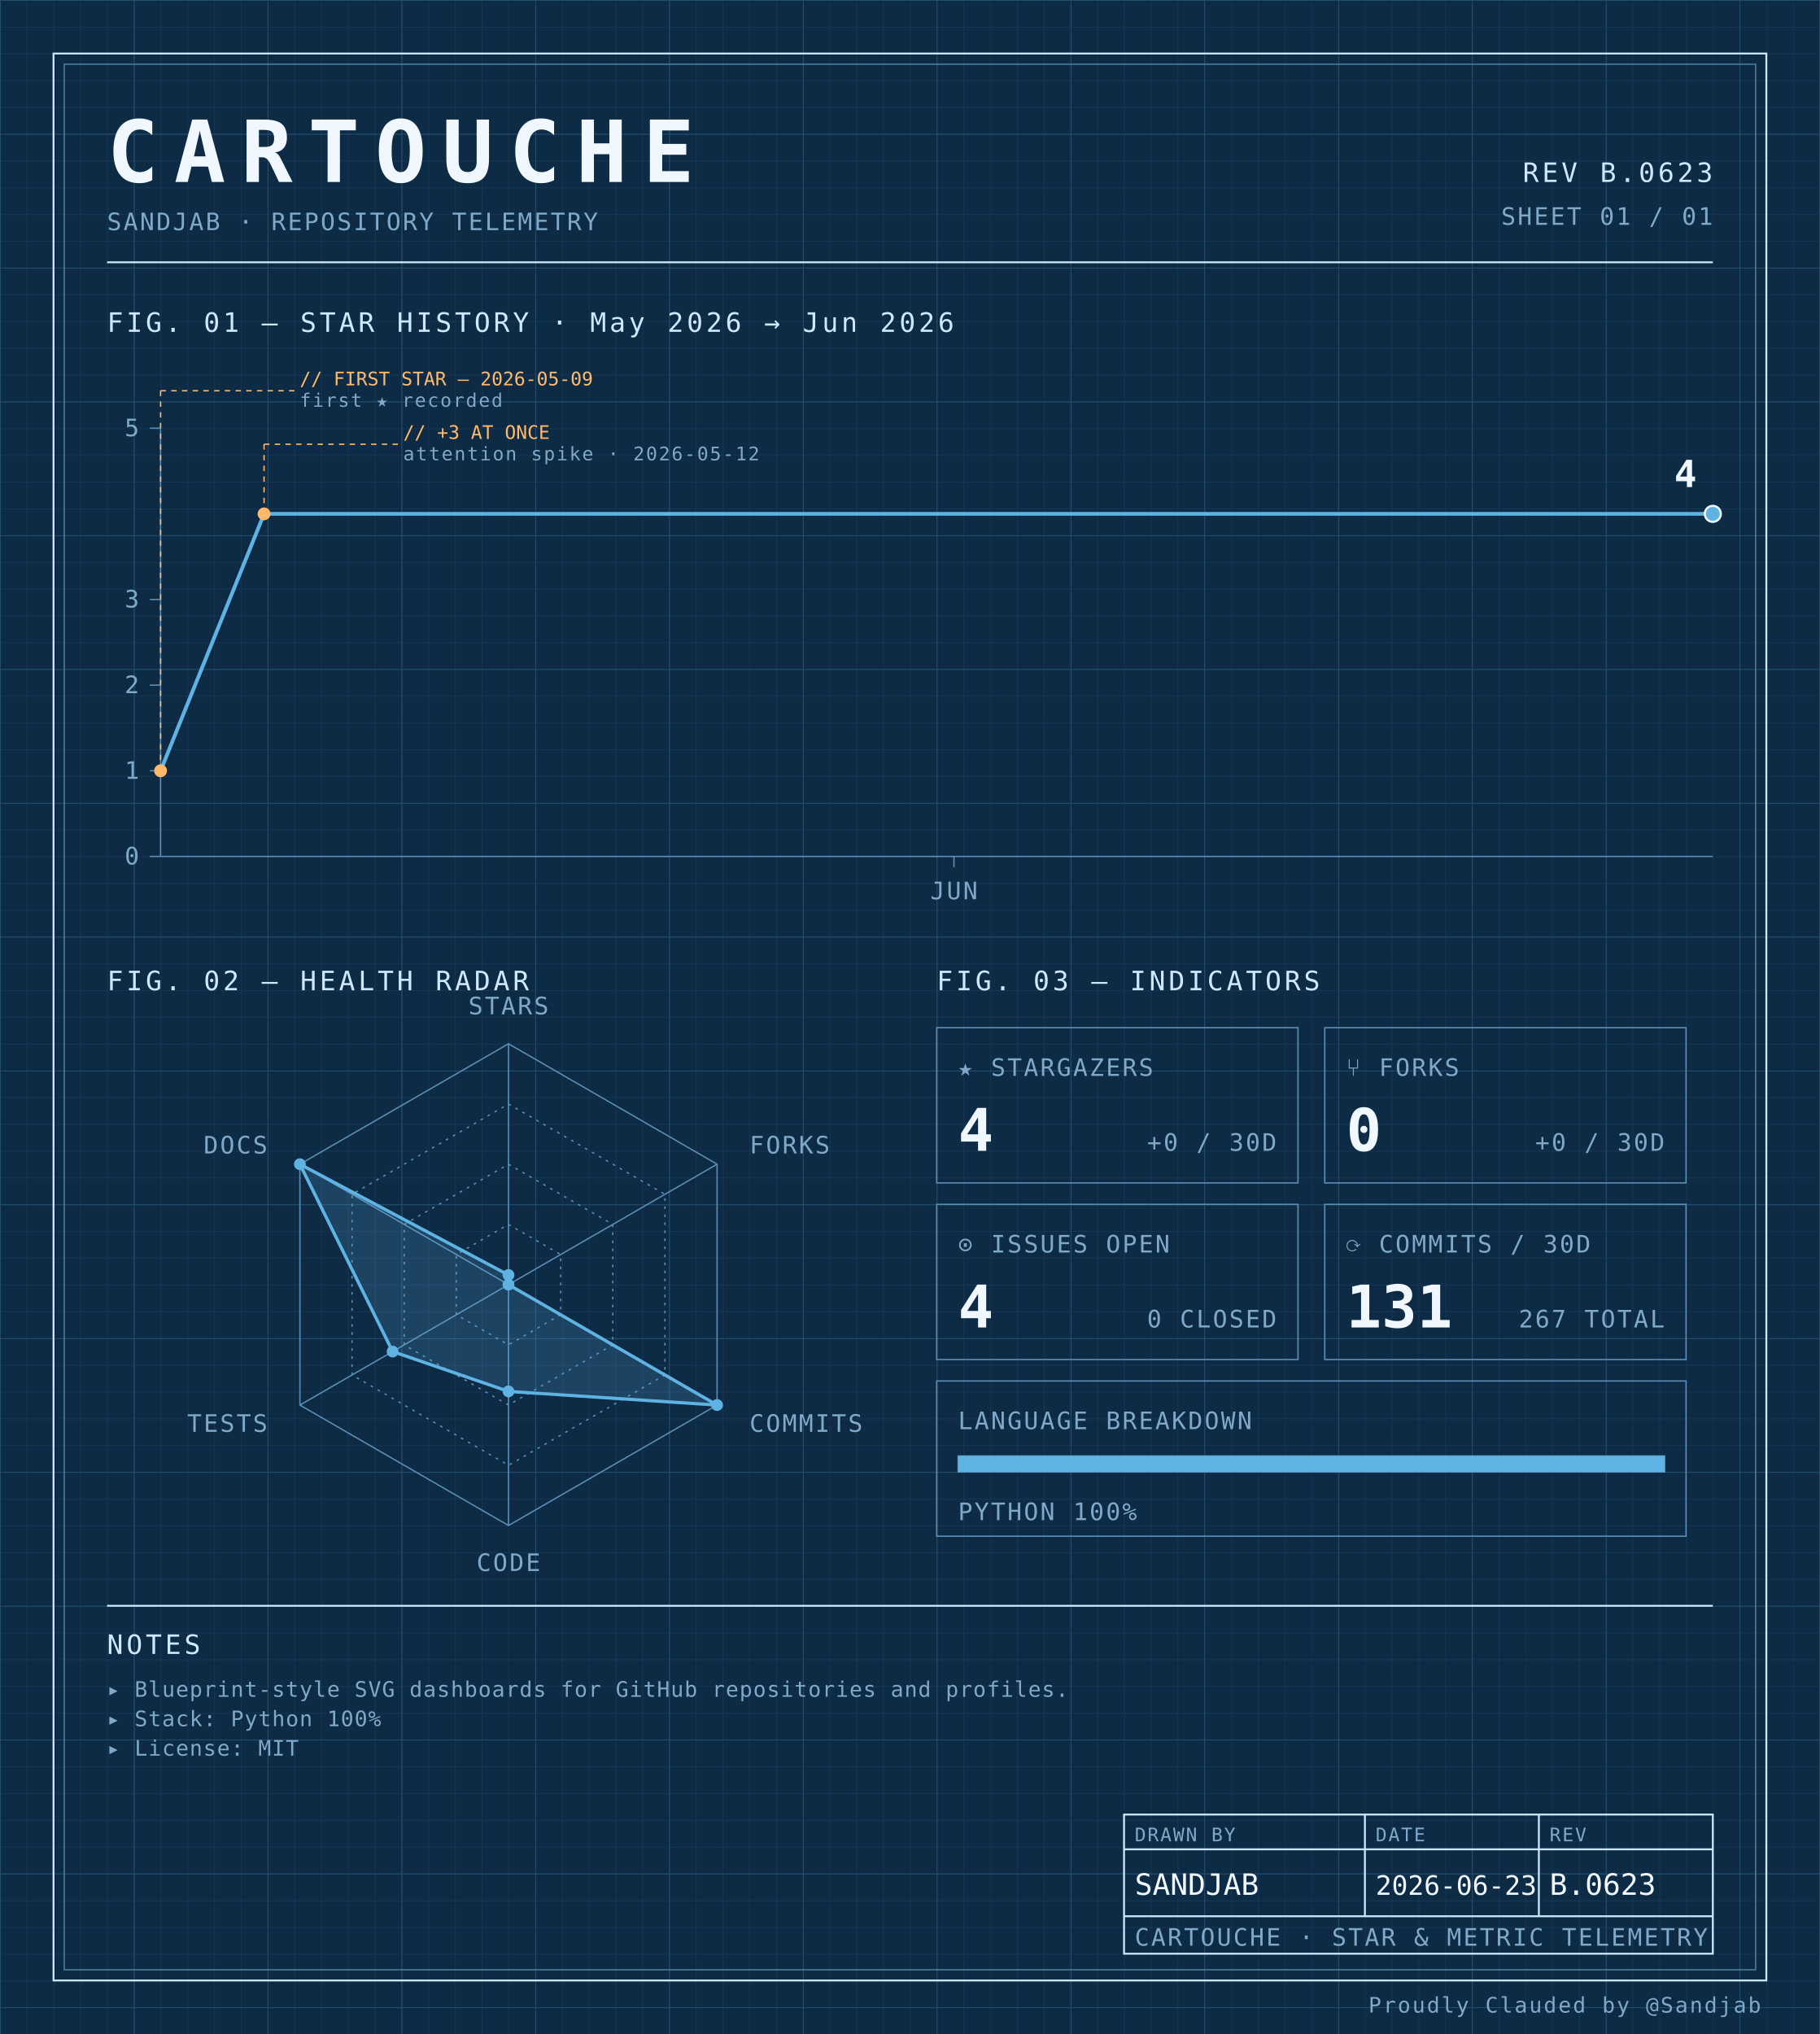
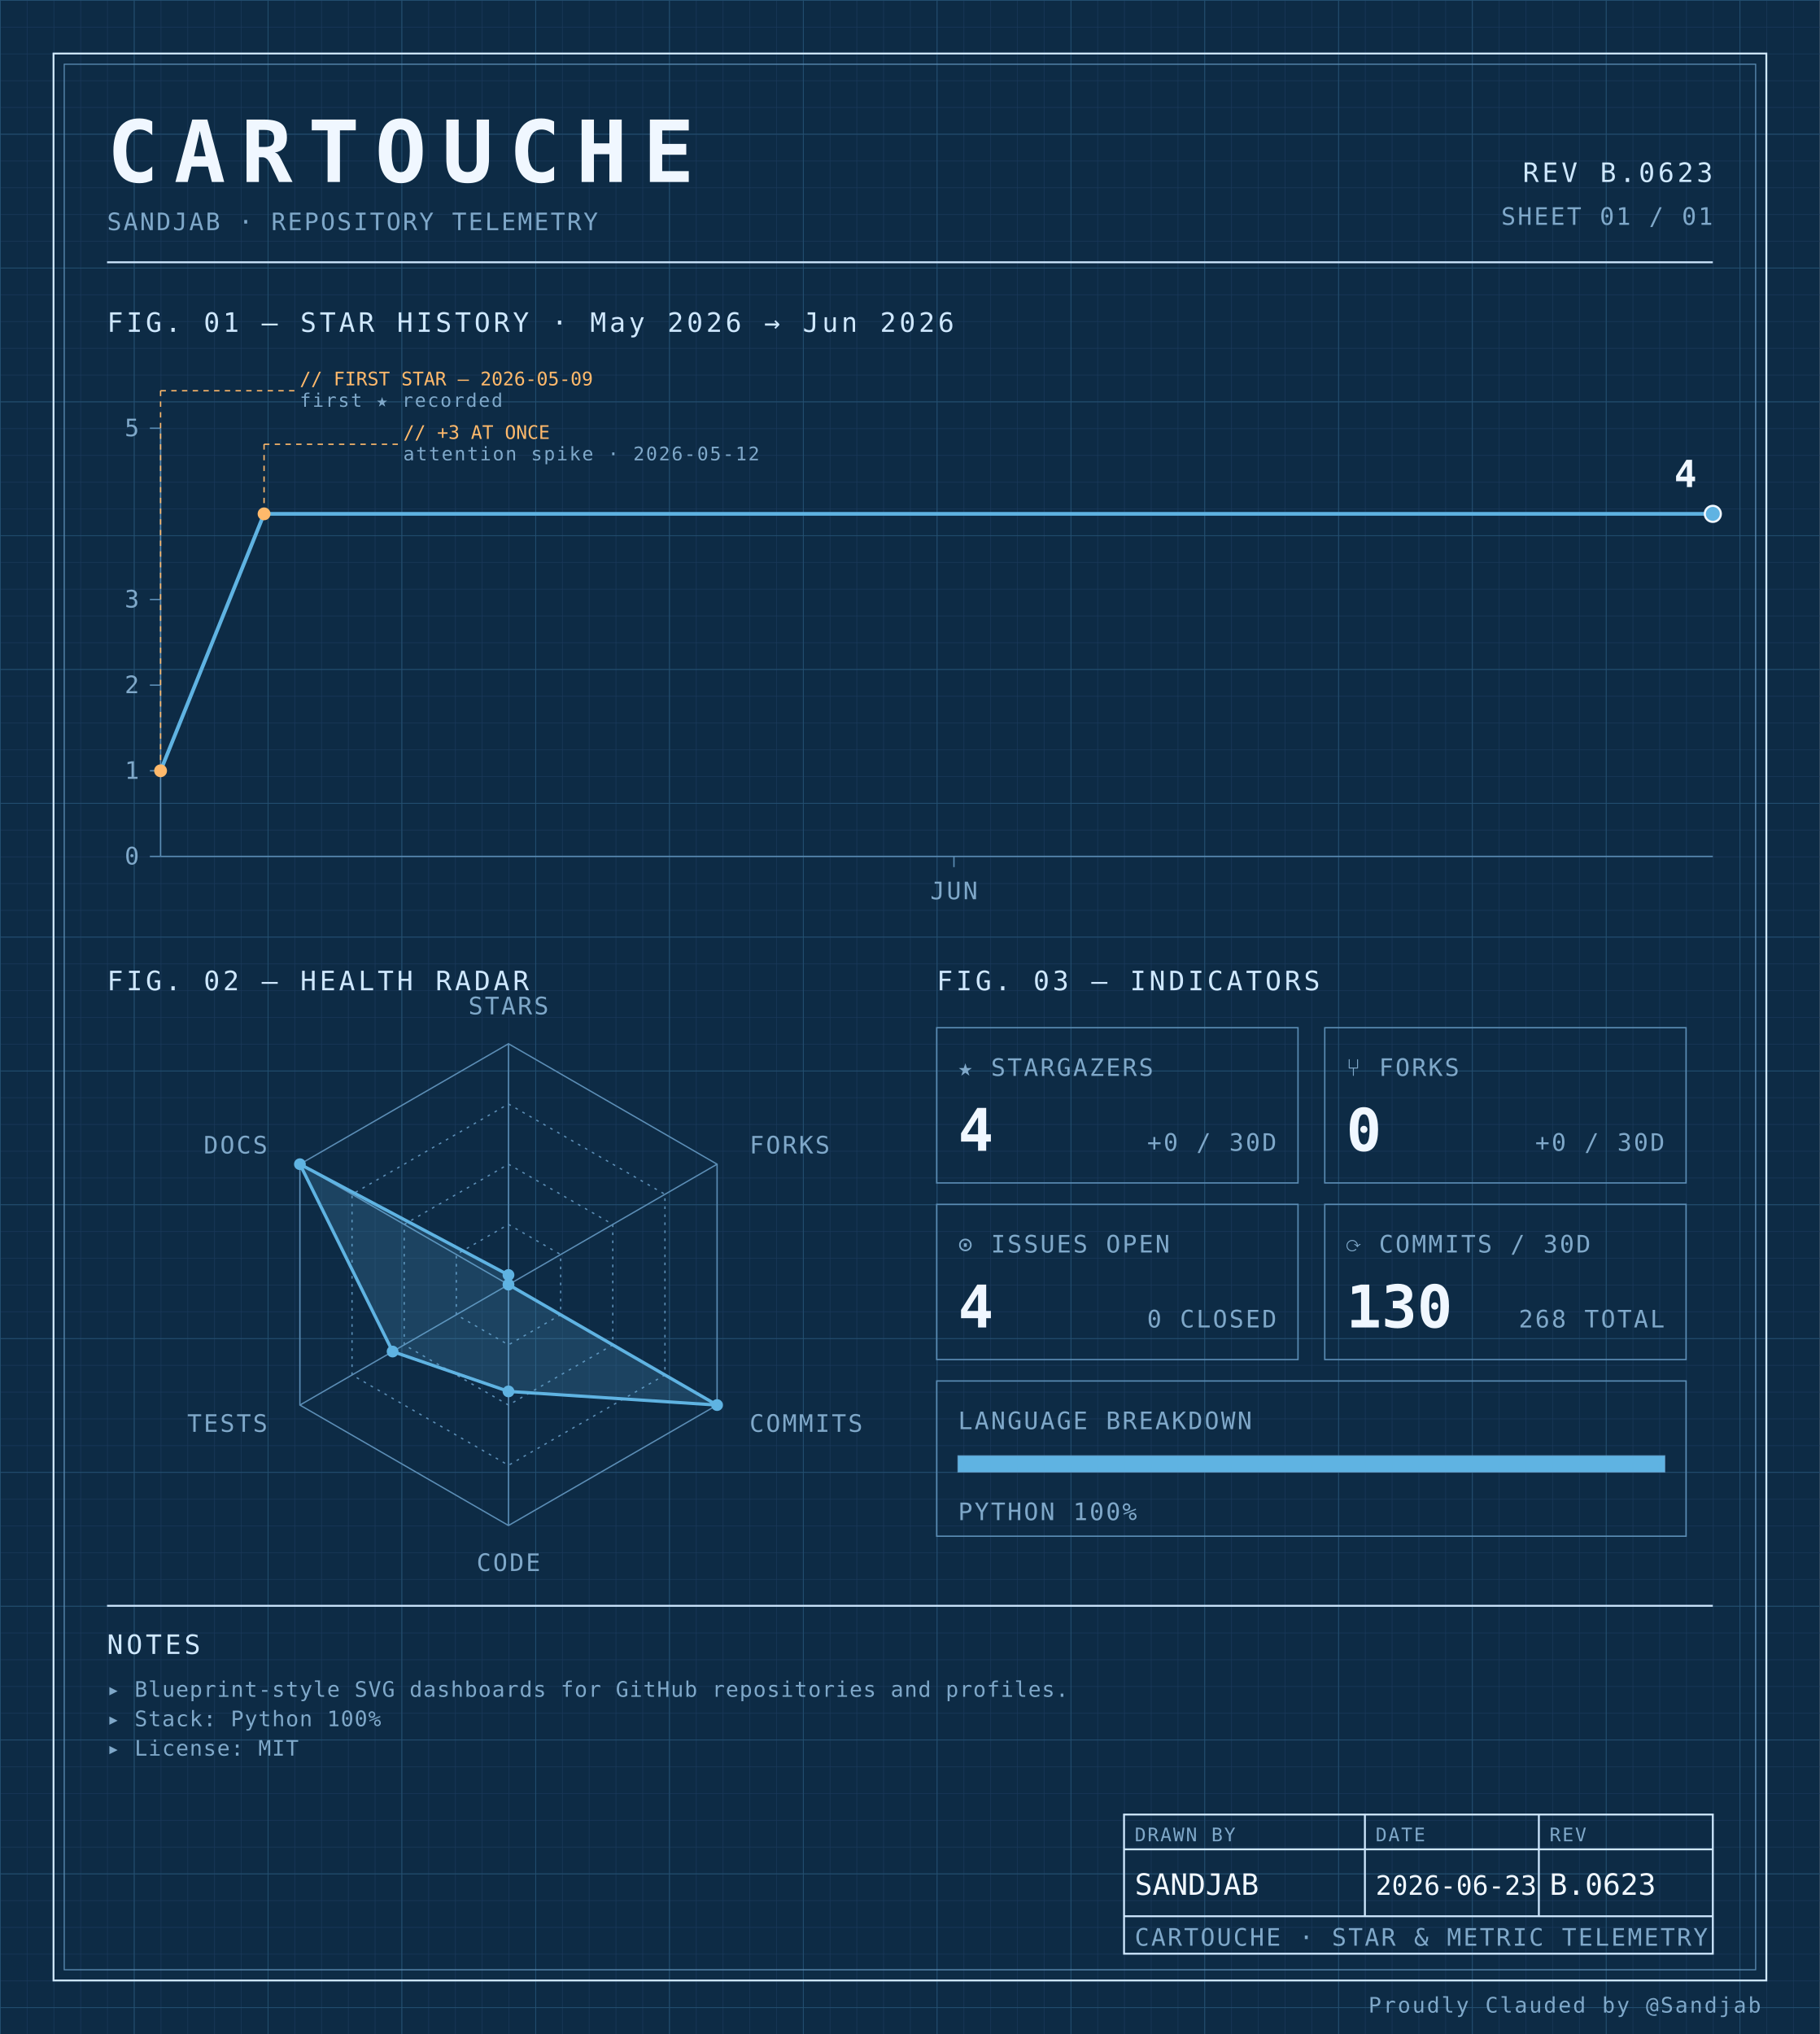
<svg xmlns="http://www.w3.org/2000/svg" width="100%" viewBox="0 0 680 760" role="img">
  <defs>
    <pattern id="grid-fine" width="10" height="10" patternUnits="userSpaceOnUse">
      <path d="M10 0H0V10" fill="none" stroke="#1a3a5c" stroke-width="0.4" />
    </pattern>
    <pattern id="grid-major" width="50" height="50" patternUnits="userSpaceOnUse">
      <path d="M50 0H0V50" fill="none" stroke="#245273" stroke-width="0.5" />
    </pattern>
  </defs>
  <rect x="0" y="0" width="680" height="760" fill="#0d2b45" />
  <rect x="0" y="0" width="680" height="760" fill="url(#grid-fine)" />
  <rect x="0" y="0" width="680" height="760" fill="url(#grid-major)" />
  <rect x="20" y="20" width="640" height="720" fill="none" stroke="#cfe8ff" stroke-width="0.7" />
  <rect x="24" y="24" width="632" height="712" fill="none" stroke="#5b8db5" stroke-width="0.4" />
  <text x="40" y="68" font-family="ui-monospace, 'SF Mono', 'JetBrains Mono', 'Cascadia Code', Consolas, monospace" font-size="32" font-weight="700" fill="#f0f7ff" text-anchor="start" letter-spacing="0.18em">CARTOUCHE</text>
  <text x="40" y="86" font-family="ui-monospace, 'SF Mono', 'JetBrains Mono', 'Cascadia Code', Consolas, monospace" font-size="9" font-weight="400" fill="#7fa8c9" text-anchor="start" letter-spacing="0.08em">SANDJAB · REPOSITORY TELEMETRY</text>
  <text x="640" y="68" font-family="ui-monospace, 'SF Mono', 'JetBrains Mono', 'Cascadia Code', Consolas, monospace" font-size="10" font-weight="400" fill="#cfe8ff" text-anchor="end" letter-spacing="0.12em">REV B.0623</text>
  <text x="640" y="84" font-family="ui-monospace, 'SF Mono', 'JetBrains Mono', 'Cascadia Code', Consolas, monospace" font-size="9" font-weight="400" fill="#7fa8c9" text-anchor="end" letter-spacing="0.08em">SHEET 01 / 01</text>
  <line x1="40" y1="98" x2="640" y2="98" stroke="#cfe8ff" stroke-width="0.7" />
  <text x="40" y="124" font-family="ui-monospace, 'SF Mono', 'JetBrains Mono', 'Cascadia Code', Consolas, monospace" font-size="10" font-weight="400" fill="#cfe8ff" text-anchor="start" letter-spacing="0.12em">FIG. 01 — STAR HISTORY · May 2026 → Jun 2026</text>
  <line x1="60" y1="160" x2="60" y2="320" stroke="#5b8db5" stroke-width="0.5" />
  <line x1="60" y1="320" x2="640" y2="320" stroke="#5b8db5" stroke-width="0.5" />
  <line x1="56" y1="320.0" x2="60" y2="320.0" stroke="#5b8db5" stroke-width="0.5" />
  <text x="52" y="323.0" font-family="ui-monospace, 'SF Mono', 'JetBrains Mono', 'Cascadia Code', Consolas, monospace" font-size="9" font-weight="400" fill="#7fa8c9" text-anchor="end" letter-spacing="0.08em">0</text>
  <line x1="56" y1="288.0" x2="60" y2="288.0" stroke="#5b8db5" stroke-width="0.5" />
  <text x="52" y="291.0" font-family="ui-monospace, 'SF Mono', 'JetBrains Mono', 'Cascadia Code', Consolas, monospace" font-size="9" font-weight="400" fill="#7fa8c9" text-anchor="end" letter-spacing="0.08em">1</text>
  <line x1="56" y1="256.0" x2="60" y2="256.0" stroke="#5b8db5" stroke-width="0.5" />
  <text x="52" y="259.0" font-family="ui-monospace, 'SF Mono', 'JetBrains Mono', 'Cascadia Code', Consolas, monospace" font-size="9" font-weight="400" fill="#7fa8c9" text-anchor="end" letter-spacing="0.08em">2</text>
  <line x1="56" y1="224.0" x2="60" y2="224.0" stroke="#5b8db5" stroke-width="0.5" />
  <text x="52" y="227.0" font-family="ui-monospace, 'SF Mono', 'JetBrains Mono', 'Cascadia Code', Consolas, monospace" font-size="9" font-weight="400" fill="#7fa8c9" text-anchor="end" letter-spacing="0.08em">3</text>
  <line x1="56" y1="160.0" x2="60" y2="160.0" stroke="#5b8db5" stroke-width="0.5" />
  <text x="52" y="163.0" font-family="ui-monospace, 'SF Mono', 'JetBrains Mono', 'Cascadia Code', Consolas, monospace" font-size="9" font-weight="400" fill="#7fa8c9" text-anchor="end" letter-spacing="0.08em">5</text>
  <line x1="356.444" y1="320" x2="356.444" y2="324" stroke="#5b8db5" stroke-width="0.5" />
  <text x="356.444" y="336" font-family="ui-monospace, 'SF Mono', 'JetBrains Mono', 'Cascadia Code', Consolas, monospace" font-size="9" font-weight="400" fill="#7fa8c9" text-anchor="middle" letter-spacing="0.08em">JUN</text>
  <path d="M 60.00,288.00 L 98.67,192.00 137.33,192.00 176.00,192.00 214.67,192.00 253.33,192.00 292.00,192.00 330.67,192.00 369.33,192.00 408.00,192.00 446.67,192.00 485.33,192.00 524.00,192.00 562.67,192.00 601.33,192.00 640.00,192.00 640.00,192.00" fill="none" stroke="#5fb3e2" stroke-width="1.4" stroke-linejoin="round" stroke-linecap="round" />
  <circle cx="60.0" cy="288.0" r="2.4" fill="#ffb96b" />
  <line x1="60.0" y1="288.0" x2="60.0" y2="146" stroke="#ffb96b" stroke-width="0.5" stroke-dasharray="2,2" fill="none" />
  <line x1="60.0" y1="146" x2="110.0" y2="146" stroke="#ffb96b" stroke-width="0.5" stroke-dasharray="2,2" fill="none" />
  <text x="112.0" y="144" font-family="ui-monospace, 'SF Mono', 'JetBrains Mono', 'Cascadia Code', Consolas, monospace" font-size="7" font-weight="400" fill="#ffb96b" text-anchor="start" letter-spacing="normal">// FIRST STAR — 2026-05-09</text>
  <text x="112.0" y="152" font-family="ui-monospace, 'SF Mono', 'JetBrains Mono', 'Cascadia Code', Consolas, monospace" font-size="7" font-weight="400" fill="#7fa8c9" text-anchor="start" letter-spacing="0.08em">first ★ recorded</text>
  <circle cx="98.667" cy="192.0" r="2.4" fill="#ffb96b" />
  <line x1="98.667" y1="192.0" x2="98.667" y2="166" stroke="#ffb96b" stroke-width="0.5" stroke-dasharray="2,2" fill="none" />
  <line x1="98.667" y1="166" x2="148.667" y2="166" stroke="#ffb96b" stroke-width="0.5" stroke-dasharray="2,2" fill="none" />
  <text x="150.667" y="164" font-family="ui-monospace, 'SF Mono', 'JetBrains Mono', 'Cascadia Code', Consolas, monospace" font-size="7" font-weight="400" fill="#ffb96b" text-anchor="start" letter-spacing="normal">// +3 AT ONCE</text>
  <text x="150.667" y="172" font-family="ui-monospace, 'SF Mono', 'JetBrains Mono', 'Cascadia Code', Consolas, monospace" font-size="7" font-weight="400" fill="#7fa8c9" text-anchor="start" letter-spacing="0.08em">attention spike · 2026-05-12</text>
  <circle cx="640.0" cy="192.0" r="3" fill="#5fb3e2" stroke="#f0f7ff" stroke-width="0.8" />
  <text x="634.0" y="182.0" font-family="ui-monospace, 'SF Mono', 'JetBrains Mono', 'Cascadia Code', Consolas, monospace" font-size="14" font-weight="700" fill="#f0f7ff" text-anchor="end" letter-spacing="normal">4</text>
  <text x="40" y="370" font-family="ui-monospace, 'SF Mono', 'JetBrains Mono', 'Cascadia Code', Consolas, monospace" font-size="10" font-weight="400" fill="#cfe8ff" text-anchor="start" letter-spacing="0.12em">FIG. 02 — HEALTH RADAR</text>
  <g transform="translate(190 480)">
    <polygon points="0.00,-90.00 77.94,-45.00 77.94,45.00 0.00,90.00 -77.94,45.00 -77.94,-45.00" fill="none" stroke="#5b8db5" stroke-width="0.5" />
    <polygon points="0.00,-67.50 58.46,-33.75 58.46,33.75 0.00,67.50 -58.46,33.75 -58.46,-33.75" fill="none" stroke="#5b8db5" stroke-width="0.5" stroke-dasharray="1,2" />
    <polygon points="0.00,-45.00 38.97,-22.50 38.97,22.50 0.00,45.00 -38.97,22.50 -38.97,-22.50" fill="none" stroke="#5b8db5" stroke-width="0.5" stroke-dasharray="1,2" />
    <polygon points="0.00,-22.50 19.49,-11.25 19.49,11.25 0.00,22.50 -19.49,11.25 -19.49,-11.25" fill="none" stroke="#5b8db5" stroke-width="0.5" stroke-dasharray="1,2" />
    <line x1="0" y1="0" x2="0.00" y2="-90.00" stroke="#5b8db5" stroke-width="0.5" />
    <line x1="0" y1="0" x2="77.94" y2="-45.00" stroke="#5b8db5" stroke-width="0.5" />
    <line x1="0" y1="0" x2="77.94" y2="45.00" stroke="#5b8db5" stroke-width="0.5" />
    <line x1="0" y1="0" x2="0.00" y2="90.00" stroke="#5b8db5" stroke-width="0.5" />
    <line x1="0" y1="0" x2="-77.94" y2="45.00" stroke="#5b8db5" stroke-width="0.5" />
    <line x1="0" y1="0" x2="-77.94" y2="-45.00" stroke="#5b8db5" stroke-width="0.5" />
    <polygon points="0.00,-3.60 0.00,0.00 77.94,45.00 0.00,39.90 -43.30,25.00 -77.94,-45.00" fill="#5fb3e2" fill-opacity="0.18" stroke="#5fb3e2" stroke-width="1.2" />
    <circle cx="0.00" cy="-3.60" r="2.2" fill="#5fb3e2" />
    <circle cx="0.00" cy="0.00" r="2.2" fill="#5fb3e2" />
    <circle cx="77.94" cy="45.00" r="2.2" fill="#5fb3e2" />
    <circle cx="0.00" cy="39.90" r="2.2" fill="#5fb3e2" />
    <circle cx="-43.30" cy="25.00" r="2.2" fill="#5fb3e2" />
    <circle cx="-77.94" cy="-45.00" r="2.2" fill="#5fb3e2" />
    <text x="6.3681633555662356e-15" y="-101" font-family="ui-monospace, 'SF Mono', 'JetBrains Mono', 'Cascadia Code', Consolas, monospace" font-size="9" font-weight="400" fill="#7fa8c9" text-anchor="middle" letter-spacing="0.08em">STARS</text>
    <text x="90.067" y="-49" font-family="ui-monospace, 'SF Mono', 'JetBrains Mono', 'Cascadia Code', Consolas, monospace" font-size="9" font-weight="400" fill="#7fa8c9" text-anchor="start" letter-spacing="0.08em">FORKS</text>
    <text x="90.067" y="55" font-family="ui-monospace, 'SF Mono', 'JetBrains Mono', 'Cascadia Code', Consolas, monospace" font-size="9" font-weight="400" fill="#7fa8c9" text-anchor="start" letter-spacing="0.08em">COMMITS</text>
    <text x="6.3681633555662356e-15" y="107" font-family="ui-monospace, 'SF Mono', 'JetBrains Mono', 'Cascadia Code', Consolas, monospace" font-size="9" font-weight="400" fill="#7fa8c9" text-anchor="middle" letter-spacing="0.08em">CODE</text>
    <text x="-90.067" y="55" font-family="ui-monospace, 'SF Mono', 'JetBrains Mono', 'Cascadia Code', Consolas, monospace" font-size="9" font-weight="400" fill="#7fa8c9" text-anchor="end" letter-spacing="0.08em">TESTS</text>
    <text x="-90.067" y="-49" font-family="ui-monospace, 'SF Mono', 'JetBrains Mono', 'Cascadia Code', Consolas, monospace" font-size="9" font-weight="400" fill="#7fa8c9" text-anchor="end" letter-spacing="0.08em">DOCS</text>
  </g>
  <text x="350" y="370" font-family="ui-monospace, 'SF Mono', 'JetBrains Mono', 'Cascadia Code', Consolas, monospace" font-size="10" font-weight="400" fill="#cfe8ff" text-anchor="start" letter-spacing="0.12em">FIG. 03 — INDICATORS</text>
  <rect x="350" y="384" width="135" height="58" fill="none" stroke="#5b8db5" stroke-width="0.5" />
  <text x="358" y="402" font-family="ui-monospace, 'SF Mono', 'JetBrains Mono', 'Cascadia Code', Consolas, monospace" font-size="9" font-weight="400" fill="#7fa8c9" text-anchor="start" letter-spacing="0.08em">★ STARGAZERS</text>
  <text x="358" y="430" font-family="ui-monospace, 'SF Mono', 'JetBrains Mono', 'Cascadia Code', Consolas, monospace" font-size="22" font-weight="700" fill="#f0f7ff" text-anchor="start" letter-spacing="normal">4</text>
  <text x="477" y="430" font-family="ui-monospace, 'SF Mono', 'JetBrains Mono', 'Cascadia Code', Consolas, monospace" font-size="9" font-weight="400" fill="#7fa8c9" text-anchor="end" letter-spacing="0.08em">+0 / 30D</text>
  <rect x="495" y="384" width="135" height="58" fill="none" stroke="#5b8db5" stroke-width="0.5" />
  <text x="503" y="402" font-family="ui-monospace, 'SF Mono', 'JetBrains Mono', 'Cascadia Code', Consolas, monospace" font-size="9" font-weight="400" fill="#7fa8c9" text-anchor="start" letter-spacing="0.08em">⑂ FORKS</text>
  <text x="503" y="430" font-family="ui-monospace, 'SF Mono', 'JetBrains Mono', 'Cascadia Code', Consolas, monospace" font-size="22" font-weight="700" fill="#f0f7ff" text-anchor="start" letter-spacing="normal">0</text>
  <text x="622" y="430" font-family="ui-monospace, 'SF Mono', 'JetBrains Mono', 'Cascadia Code', Consolas, monospace" font-size="9" font-weight="400" fill="#7fa8c9" text-anchor="end" letter-spacing="0.08em">+0 / 30D</text>
  <rect x="350" y="450" width="135" height="58" fill="none" stroke="#5b8db5" stroke-width="0.5" />
  <text x="358" y="468" font-family="ui-monospace, 'SF Mono', 'JetBrains Mono', 'Cascadia Code', Consolas, monospace" font-size="9" font-weight="400" fill="#7fa8c9" text-anchor="start" letter-spacing="0.08em">⊙ ISSUES OPEN</text>
  <text x="358" y="496" font-family="ui-monospace, 'SF Mono', 'JetBrains Mono', 'Cascadia Code', Consolas, monospace" font-size="22" font-weight="700" fill="#f0f7ff" text-anchor="start" letter-spacing="normal">4</text>
  <text x="477" y="496" font-family="ui-monospace, 'SF Mono', 'JetBrains Mono', 'Cascadia Code', Consolas, monospace" font-size="9" font-weight="400" fill="#7fa8c9" text-anchor="end" letter-spacing="0.08em">0 CLOSED</text>
  <rect x="495" y="450" width="135" height="58" fill="none" stroke="#5b8db5" stroke-width="0.5" />
  <text x="503" y="468" font-family="ui-monospace, 'SF Mono', 'JetBrains Mono', 'Cascadia Code', Consolas, monospace" font-size="9" font-weight="400" fill="#7fa8c9" text-anchor="start" letter-spacing="0.08em">⟳ COMMITS / 30D</text>
-   <text x="503" y="496" font-family="ui-monospace, 'SF Mono', 'JetBrains Mono', 'Cascadia Code', Consolas, monospace" font-size="22" font-weight="700" fill="#f0f7ff" text-anchor="start" letter-spacing="normal">131</text>
-   <text x="622" y="496" font-family="ui-monospace, 'SF Mono', 'JetBrains Mono', 'Cascadia Code', Consolas, monospace" font-size="9" font-weight="400" fill="#7fa8c9" text-anchor="end" letter-spacing="0.08em">267 TOTAL</text>
+   <text x="503" y="496" font-family="ui-monospace, 'SF Mono', 'JetBrains Mono', 'Cascadia Code', Consolas, monospace" font-size="22" font-weight="700" fill="#f0f7ff" text-anchor="start" letter-spacing="normal">130</text>
+   <text x="622" y="496" font-family="ui-monospace, 'SF Mono', 'JetBrains Mono', 'Cascadia Code', Consolas, monospace" font-size="9" font-weight="400" fill="#7fa8c9" text-anchor="end" letter-spacing="0.08em">268 TOTAL</text>
  <rect x="350" y="516" width="280" height="58" fill="none" stroke="#5b8db5" stroke-width="0.5" />
  <text x="358" y="534" font-family="ui-monospace, 'SF Mono', 'JetBrains Mono', 'Cascadia Code', Consolas, monospace" font-size="9" font-weight="400" fill="#7fa8c9" text-anchor="start" letter-spacing="0.08em">LANGUAGE BREAKDOWN</text>
  <rect x="358" y="544" width="264" height="6" fill="none" stroke="#5b8db5" stroke-width="0.5" />
  <rect x="358" y="544" width="264.00" height="6" fill="#5fb3e2" />
  <text x="358" y="568" font-family="ui-monospace, 'SF Mono', 'JetBrains Mono', 'Cascadia Code', Consolas, monospace" font-size="9" font-weight="400" fill="#7fa8c9" text-anchor="start" letter-spacing="0.08em">PYTHON 100%</text>
  <line x1="40" y1="600" x2="640" y2="600" stroke="#cfe8ff" stroke-width="0.7" />
  <text x="40" y="618" font-family="ui-monospace, 'SF Mono', 'JetBrains Mono', 'Cascadia Code', Consolas, monospace" font-size="10" font-weight="400" fill="#cfe8ff" text-anchor="start" letter-spacing="0.12em">NOTES</text>
  <text x="40" y="634" font-family="ui-monospace, 'SF Mono', 'JetBrains Mono', 'Cascadia Code', Consolas, monospace" font-size="8" font-weight="400" fill="#7fa8c9" text-anchor="start" letter-spacing="0.04em">▸ Blueprint-style SVG dashboards for GitHub repositories and profiles.</text>
  <text x="40" y="645" font-family="ui-monospace, 'SF Mono', 'JetBrains Mono', 'Cascadia Code', Consolas, monospace" font-size="8" font-weight="400" fill="#7fa8c9" text-anchor="start" letter-spacing="0.04em">▸ Stack: Python 100%</text>
  <text x="40" y="656" font-family="ui-monospace, 'SF Mono', 'JetBrains Mono', 'Cascadia Code', Consolas, monospace" font-size="8" font-weight="400" fill="#7fa8c9" text-anchor="start" letter-spacing="0.04em">▸ License: MIT</text>
  <rect x="420" y="678" width="220" height="52" fill="none" stroke="#cfe8ff" stroke-width="0.7" />
  <line x1="420" y1="691" x2="640" y2="691" stroke="#cfe8ff" stroke-width="0.7" />
  <line x1="420" y1="716" x2="640" y2="716" stroke="#cfe8ff" stroke-width="0.7" />
  <line x1="510" y1="678" x2="510" y2="716" stroke="#cfe8ff" stroke-width="0.7" />
  <line x1="575" y1="678" x2="575" y2="716" stroke="#cfe8ff" stroke-width="0.7" />
  <text x="424" y="688" font-family="ui-monospace, 'SF Mono', 'JetBrains Mono', 'Cascadia Code', Consolas, monospace" font-size="7" font-weight="400" fill="#7fa8c9" text-anchor="start" letter-spacing="0.08em">DRAWN BY</text>
  <text x="514" y="688" font-family="ui-monospace, 'SF Mono', 'JetBrains Mono', 'Cascadia Code', Consolas, monospace" font-size="7" font-weight="400" fill="#7fa8c9" text-anchor="start" letter-spacing="0.08em">DATE</text>
  <text x="579" y="688" font-family="ui-monospace, 'SF Mono', 'JetBrains Mono', 'Cascadia Code', Consolas, monospace" font-size="7" font-weight="400" fill="#7fa8c9" text-anchor="start" letter-spacing="0.08em">REV</text>
  <text x="424" y="708" font-family="ui-monospace, 'SF Mono', 'JetBrains Mono', 'Cascadia Code', Consolas, monospace" font-size="11" font-weight="400" fill="#f0f7ff" text-anchor="start" letter-spacing="normal">SANDJAB</text>
  <text x="514" y="708" font-family="ui-monospace, 'SF Mono', 'JetBrains Mono', 'Cascadia Code', Consolas, monospace" font-size="10" font-weight="400" fill="#f0f7ff" text-anchor="start" letter-spacing="normal">2026-06-23</text>
  <text x="579" y="708" font-family="ui-monospace, 'SF Mono', 'JetBrains Mono', 'Cascadia Code', Consolas, monospace" font-size="11" font-weight="400" fill="#f0f7ff" text-anchor="start" letter-spacing="normal">B.0623</text>
  <text x="424" y="727" font-family="ui-monospace, 'SF Mono', 'JetBrains Mono', 'Cascadia Code', Consolas, monospace" font-size="9" font-weight="400" fill="#7fa8c9" text-anchor="start" letter-spacing="0.08em">CARTOUCHE · STAR &amp; METRIC TELEMETRY</text>
  <text x="658" y="752" font-family="ui-monospace, 'SF Mono', 'JetBrains Mono', 'Cascadia Code', Consolas, monospace" font-size="8" font-weight="400" fill="#7fa8c9" text-anchor="end" letter-spacing="0.08em">Proudly Clauded by @Sandjab</text>
</svg>
